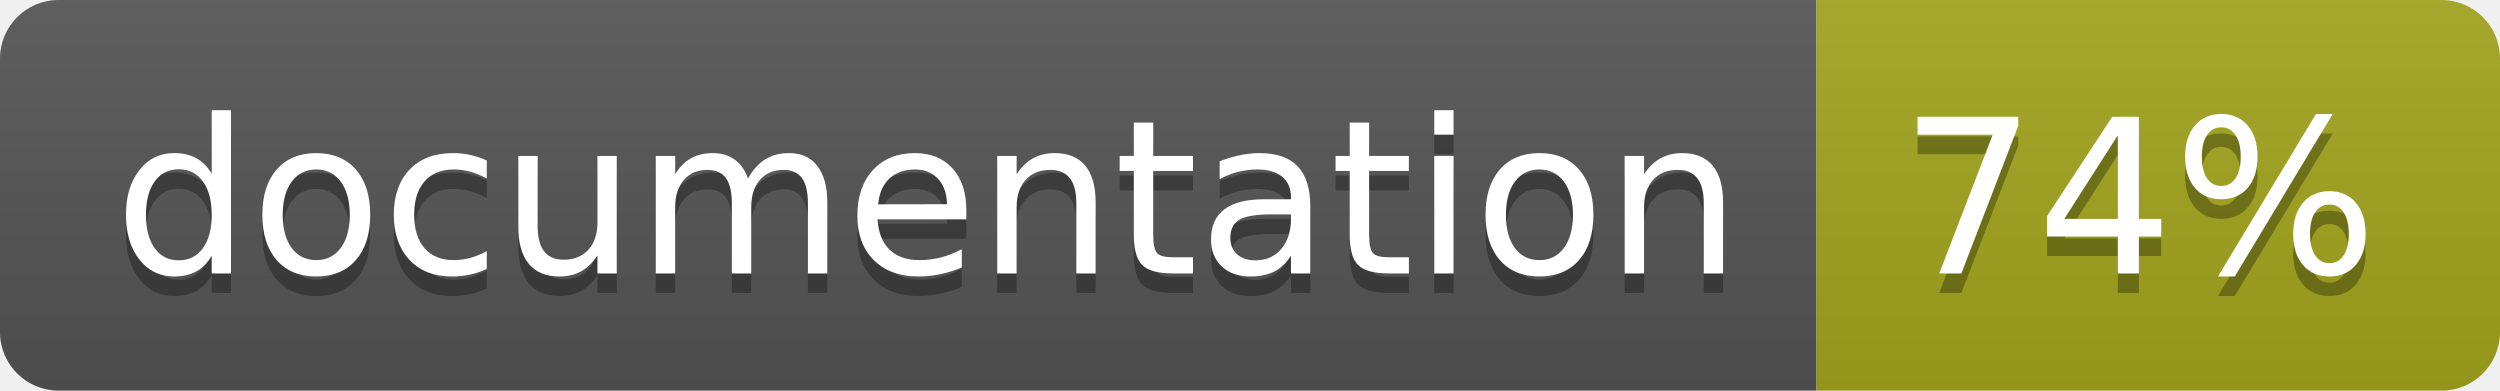
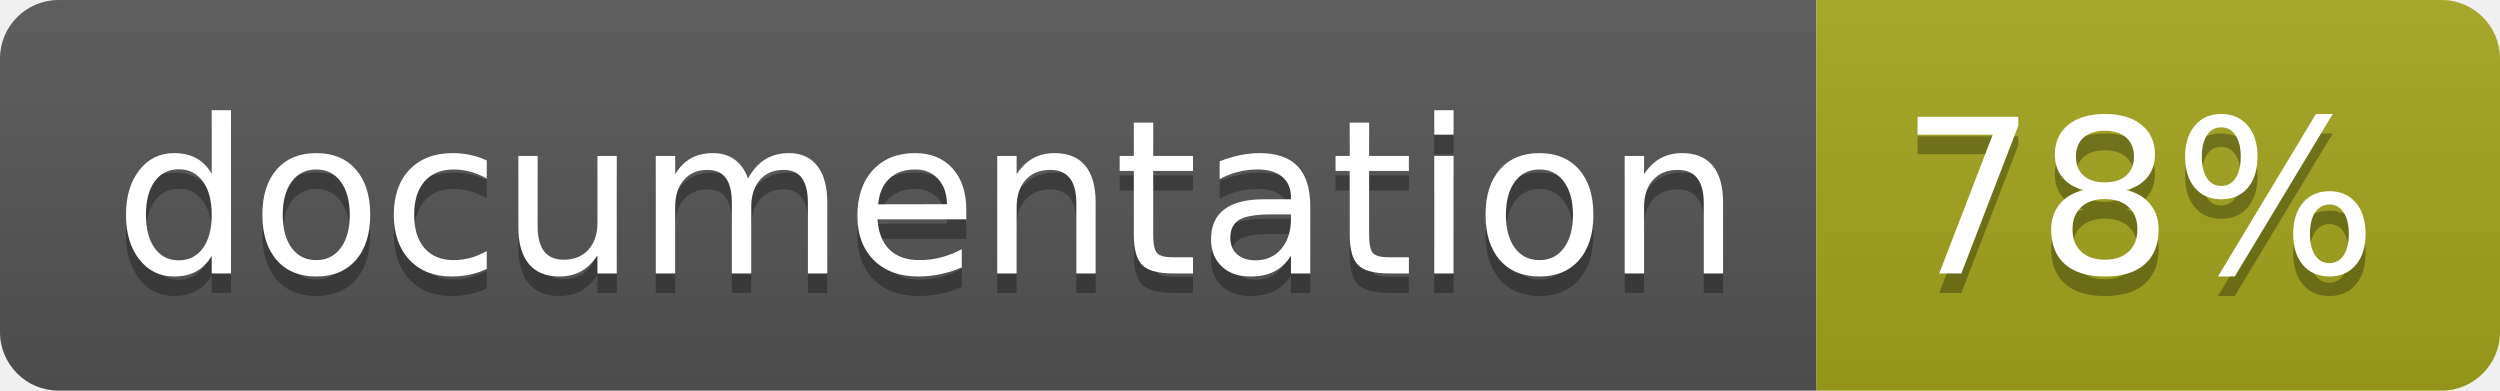
<svg xmlns="http://www.w3.org/2000/svg" width="128" height="20">
  <linearGradient id="b" x2="0" y2="100%">
    <stop offset="0" stop-color="#bbb" stop-opacity=".1" />
    <stop offset="1" stop-opacity=".1" />
  </linearGradient>
  <clipPath id="a">
    <rect width="128" height="20" rx="3" fill="#fff" />
  </clipPath>
  <g clip-path="url(#a)">
    <path fill="#555" d="M0 0h93v20H0z" />
    <path fill="#a4a61d" d="M93 0h35v20H93z" />
    <path fill="url(#b)" d="M0 0h128v20H0z" />
  </g>
  <g fill="#fff" text-anchor="middle" font-family="DejaVu Sans,Verdana,Geneva,sans-serif" font-size="110">
    <text x="475" y="150" fill="#010101" fill-opacity=".3" transform="scale(.1)" textLength="830">
      documentation
    </text>
    <text x="475" y="140" transform="scale(.1)" textLength="830">
      documentation
    </text>
    <text x="1095" y="150" fill="#010101" fill-opacity=".3" transform="scale(.1)" textLength="250">
-       74%
+       78%
    </text>
    <text x="1095" y="140" transform="scale(.1)" textLength="250">
-       74%
+       78%
    </text>
  </g>
</svg>
